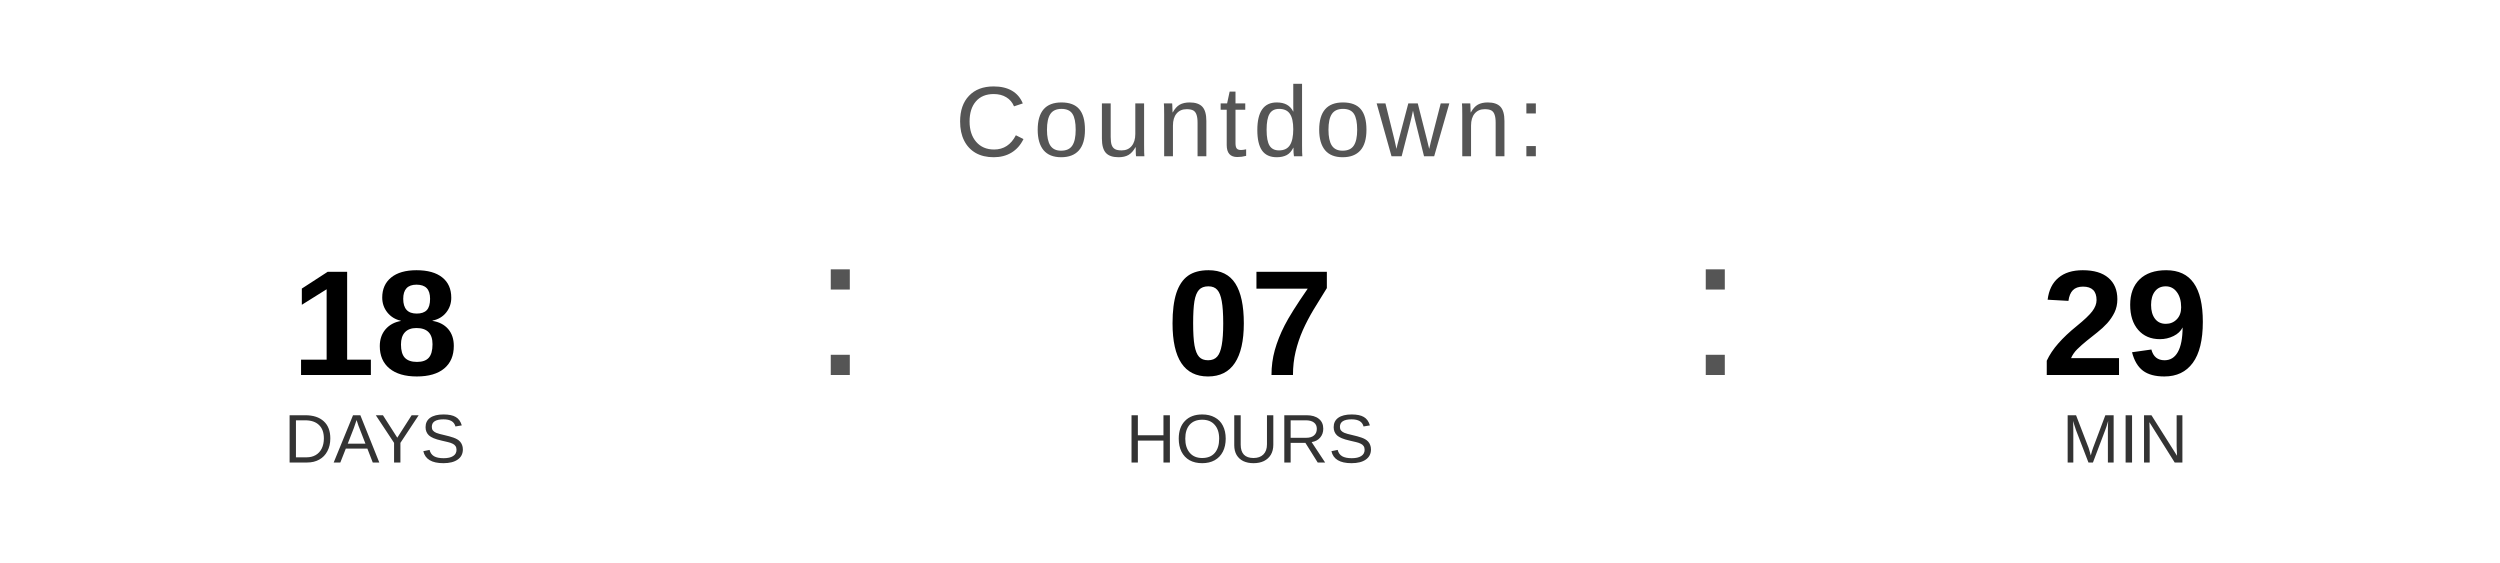
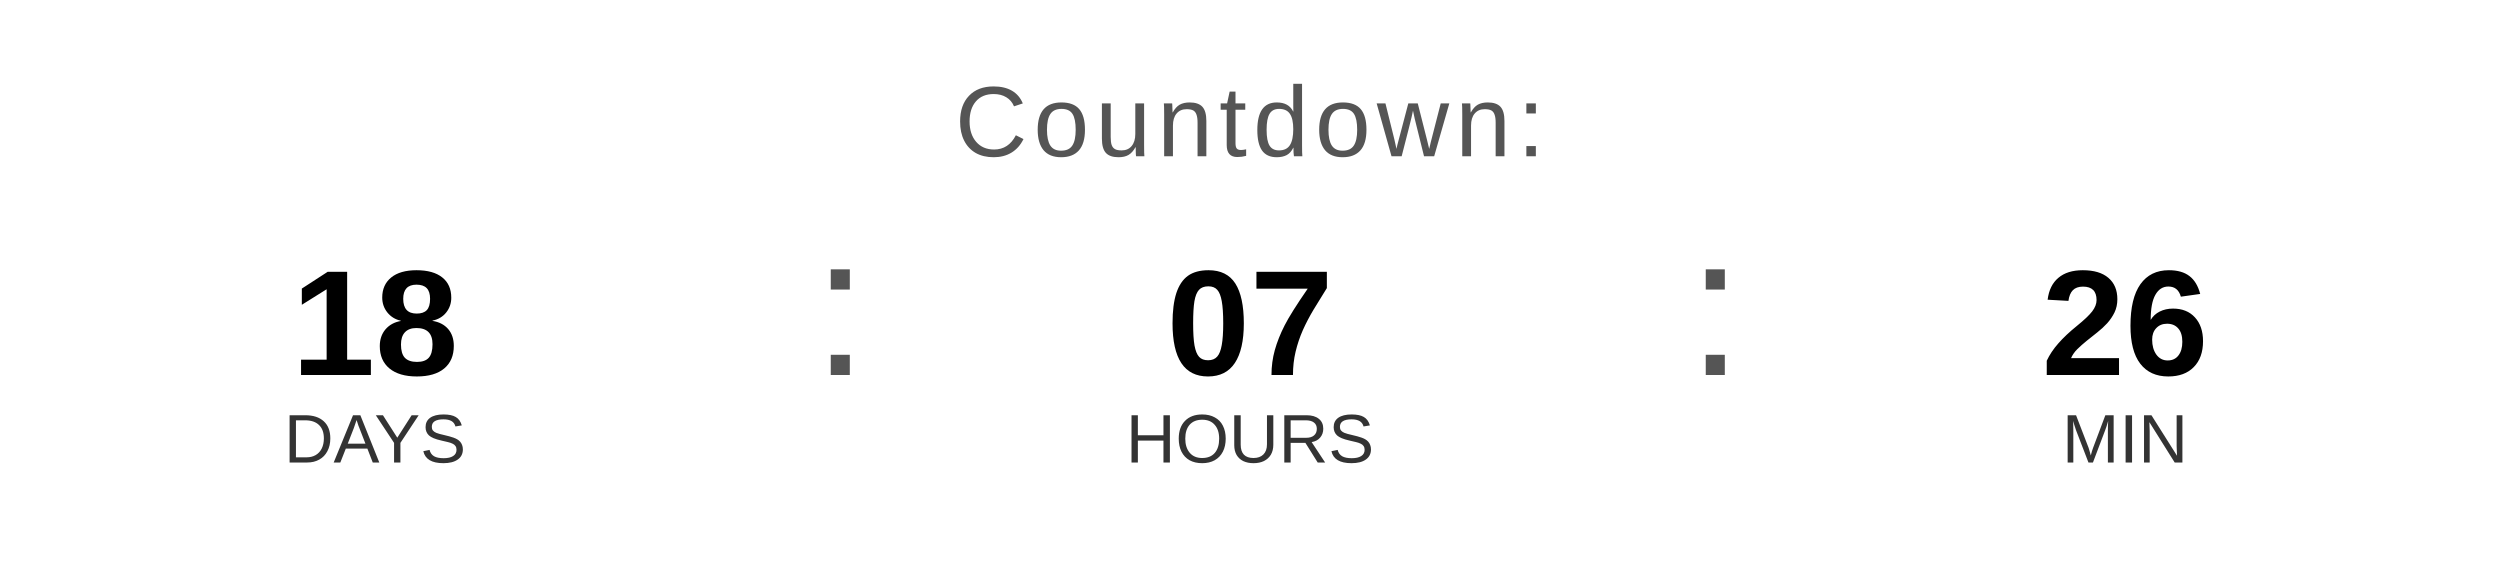
<svg xmlns="http://www.w3.org/2000/svg" width="400" height="90" viewBox="0 0 400 90">
  <text x="200" y="25" font-family="Arial, Helvetica, sans-serif" font-size="16" fill="#555555" text-anchor="middle" letter-spacing="1">
    Countdown:
  </text>
  <text x="60" y="60" font-family="Arial, Helvetica, sans-serif" font-size="24" font-weight="bold" fill="#000000" text-anchor="middle">18</text>
  <text x="60" y="74" font-family="Arial, Helvetica, sans-serif" font-size="11" fill="#333333" text-anchor="middle">DAYS</text>
  <text x="130" y="60" font-family="Arial, sans-serif" font-size="32" fill="#555555">:</text>
  <text x="200" y="60" font-family="Arial, Helvetica, sans-serif" font-size="24" font-weight="bold" fill="#000000" text-anchor="middle">07</text>
  <text x="200" y="74" font-family="Arial, Helvetica, sans-serif" font-size="11" fill="#333333" text-anchor="middle">HOURS</text>
  <text x="270" y="60" font-family="Arial, sans-serif" font-size="32" fill="#555555">:</text>
-   <text x="340" y="60" font-family="Arial, Helvetica, sans-serif" font-size="24" font-weight="bold" fill="#000000" text-anchor="middle">29</text>
+   <text x="340" y="60" font-family="Arial, Helvetica, sans-serif" font-size="24" font-weight="bold" fill="#000000" text-anchor="middle">26</text>
  <text x="340" y="74" font-family="Arial, Helvetica, sans-serif" font-size="11" fill="#333333" text-anchor="middle">MIN</text>
</svg>
